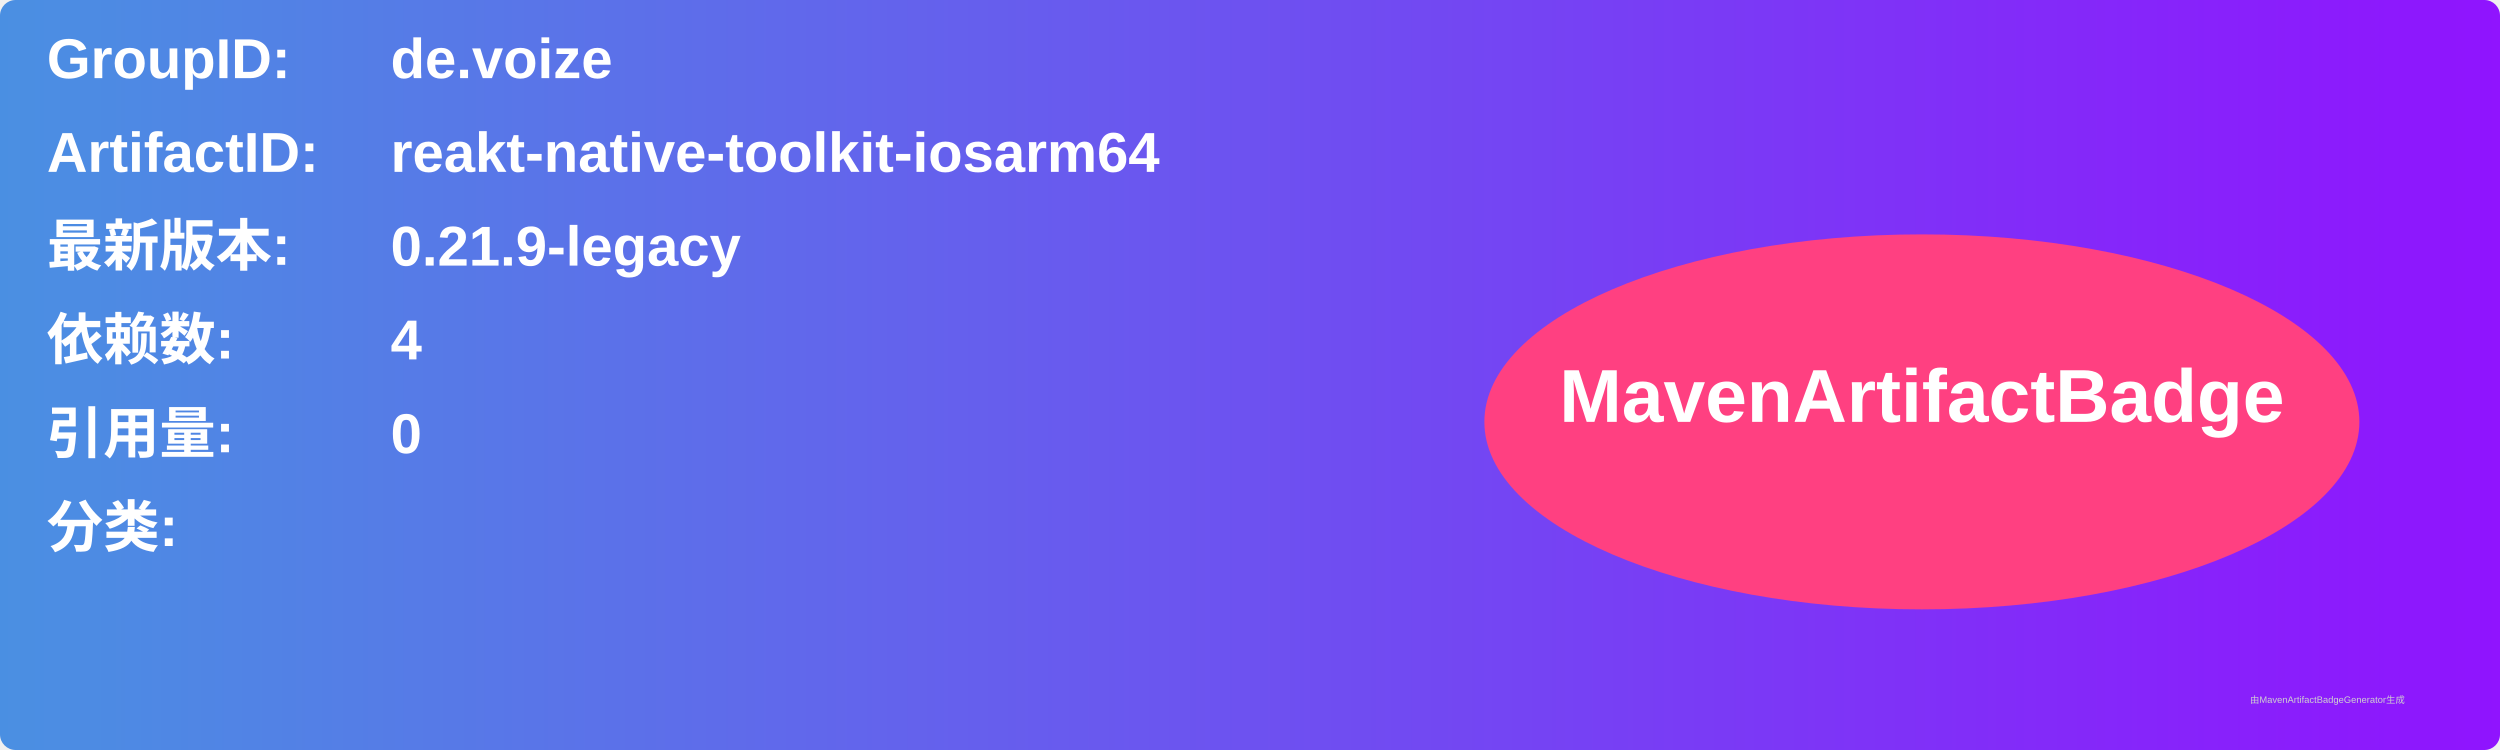
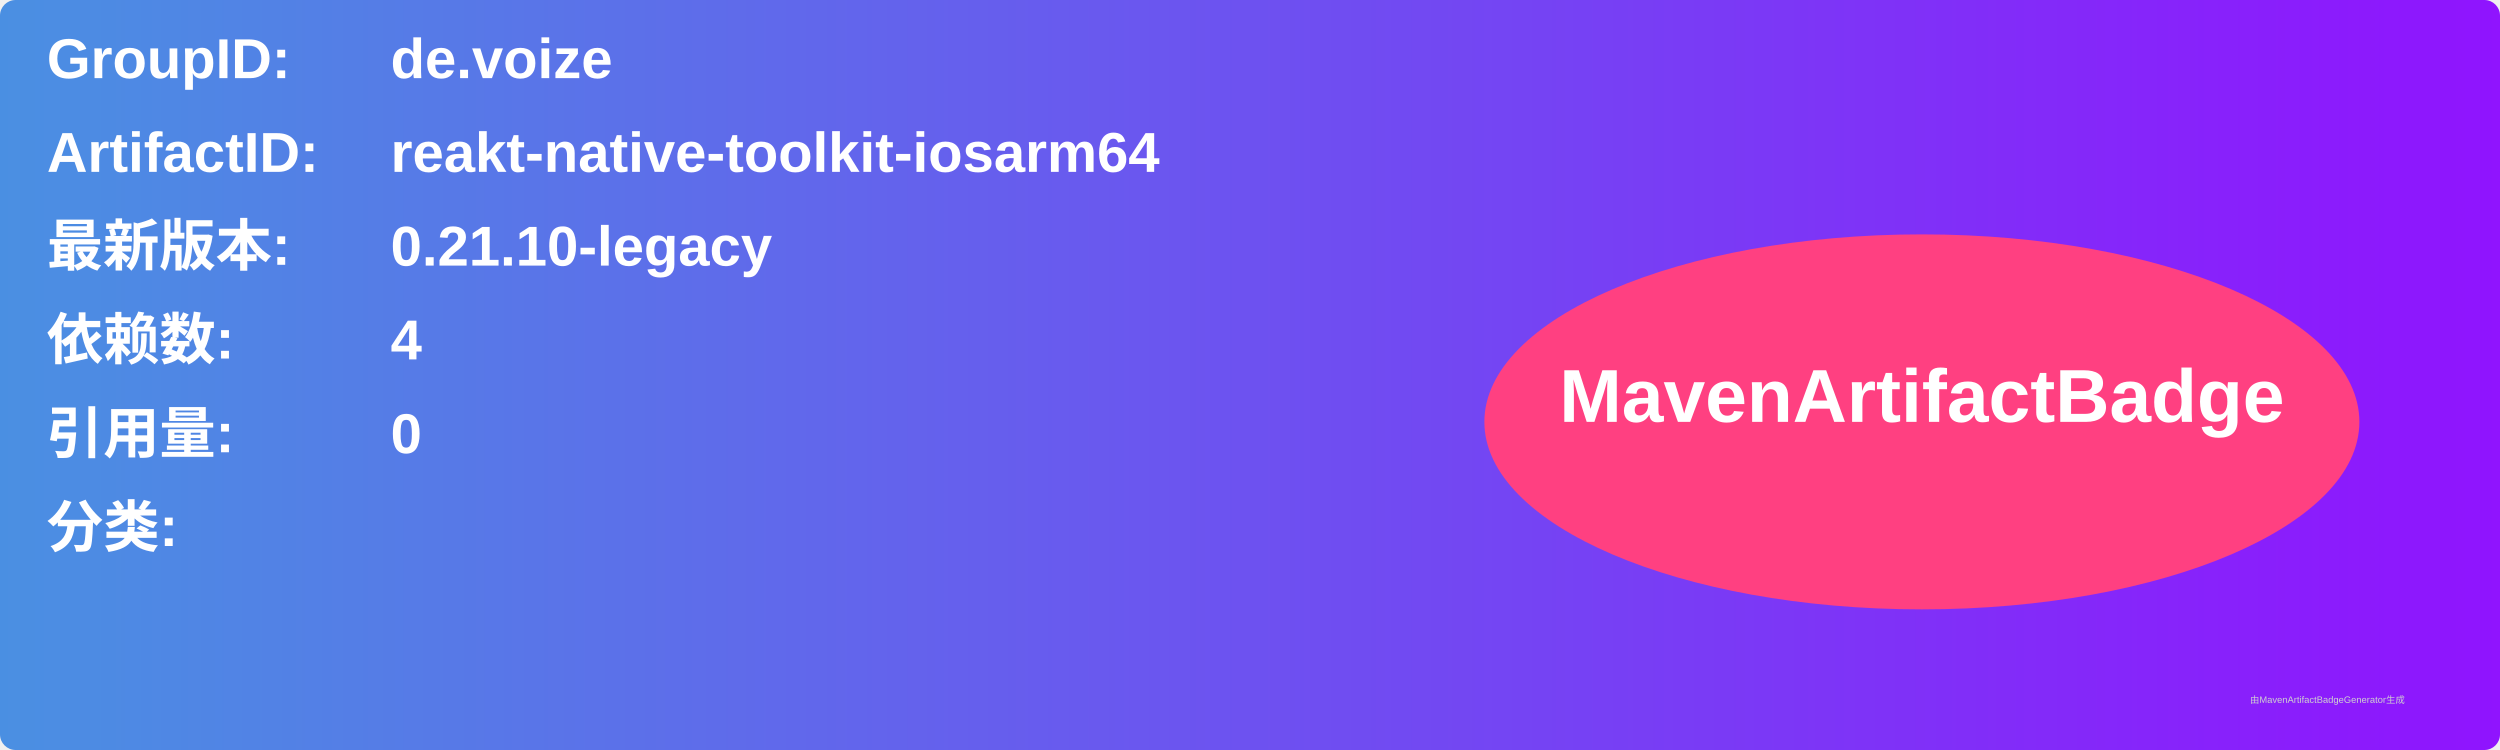
<svg xmlns="http://www.w3.org/2000/svg" width="800" height="240" viewBox="0 0 800 240">
  <linearGradient id="grad" x1="0%" y1="0%" x2="100%" y2="0%">
    <stop offset="0%" stop-color="#4a90e2" />
    <stop offset="100%" stop-color="#9013fe" />
  </linearGradient>
  <rect width="100%" height="100%" rx="5" ry="5" fill="url(#grad)" />
  <g transform="translate(15, 15)">
    <text x="0" y="10" font-family="Arial" font-size="18" fill="white" font-weight="bold" width="260">GroupID:</text>
    <text x="110" y="10" font-family="Arial" font-size="18" fill="white" font-weight="bold" width="460">de.voize</text>
    <text x="0" y="40" font-family="Arial" font-size="18" fill="white" font-weight="bold" width="260">ArtifactID:</text>
    <text x="110" y="40" font-family="Arial" font-size="18" fill="white" font-weight="bold" width="460">reakt-native-toolkit-iosarm64</text>
    <text x="0" y="70" font-family="Arial" font-size="18" fill="white" font-weight="bold">最新版本:</text>
    <text x="110" y="70" font-family="Arial" font-size="18" fill="white" font-weight="bold">
-       <tspan font-weight="bold">0.21.9-legacy</tspan>
+       <tspan font-weight="bold">0.21.10-legacy</tspan>
    </text>
    <text x="0" y="100" font-family="Arial" font-size="18" fill="white" font-weight="bold">依赖数: </text>
    <text x="110" y="100" font-family="Arial" font-size="18" fill="white">
      <tspan font-weight="bold">4</tspan>
    </text>
    <text x="0" y="130" font-family="Arial" font-size="18" fill="white" font-weight="bold">引用量: </text>
    <text x="110" y="130" font-family="Arial" font-size="18" fill="white">
      <tspan font-weight="bold">0</tspan>
    </text>
    <text x="0" y="160" font-family="Arial" font-size="18" fill="white" font-weight="bold">分类:</text>
    <text x="10" y="190" font-family="Arial" font-size="10" fill="white">
      <tspan font-weight="bold" />
    </text>
    <ellipse cx="600" cy="120" rx="140" ry="60" fill="#ff4081" />
    <text x="600" y="120" text-anchor="middle" font-family="Arial" font-size="24" fill="white" font-weight="bold">MavenArtifactBadge</text>
  </g>
  <text x="720" y="225" font-family="Arial" font-size="3" fill="#d0d0d0">由MavenArtifactBadgeGenerator生成</text>
</svg>
